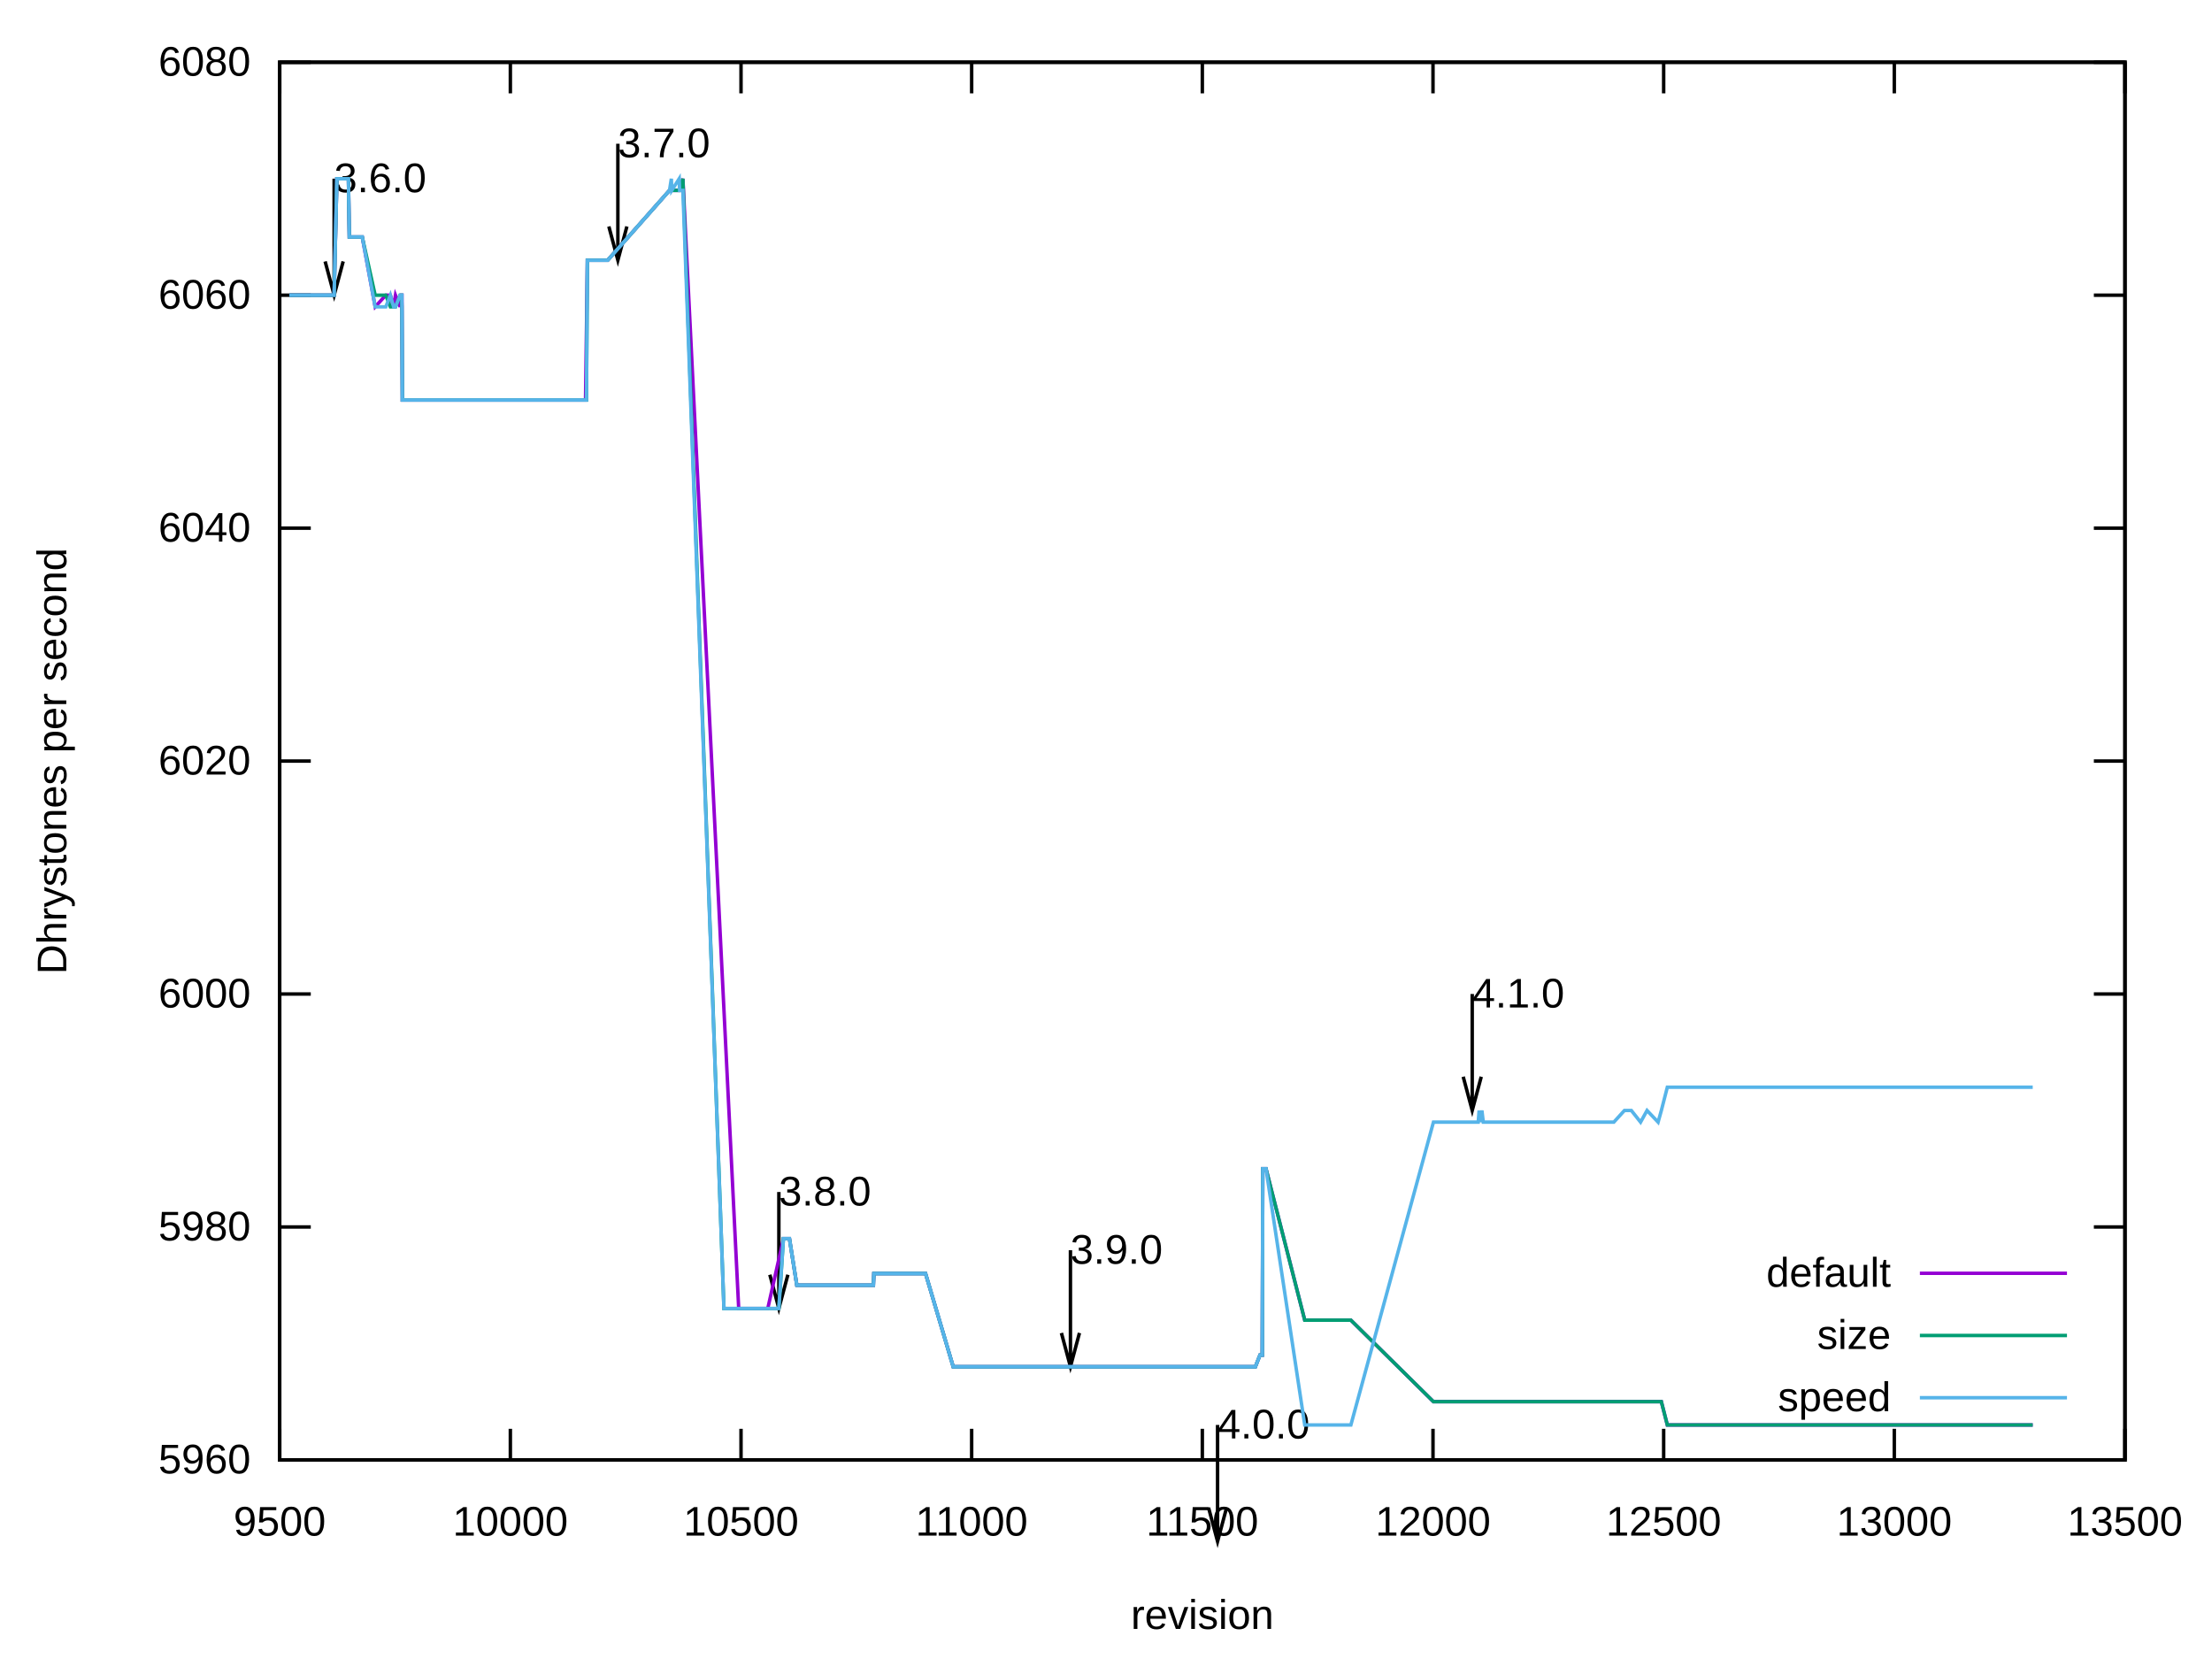
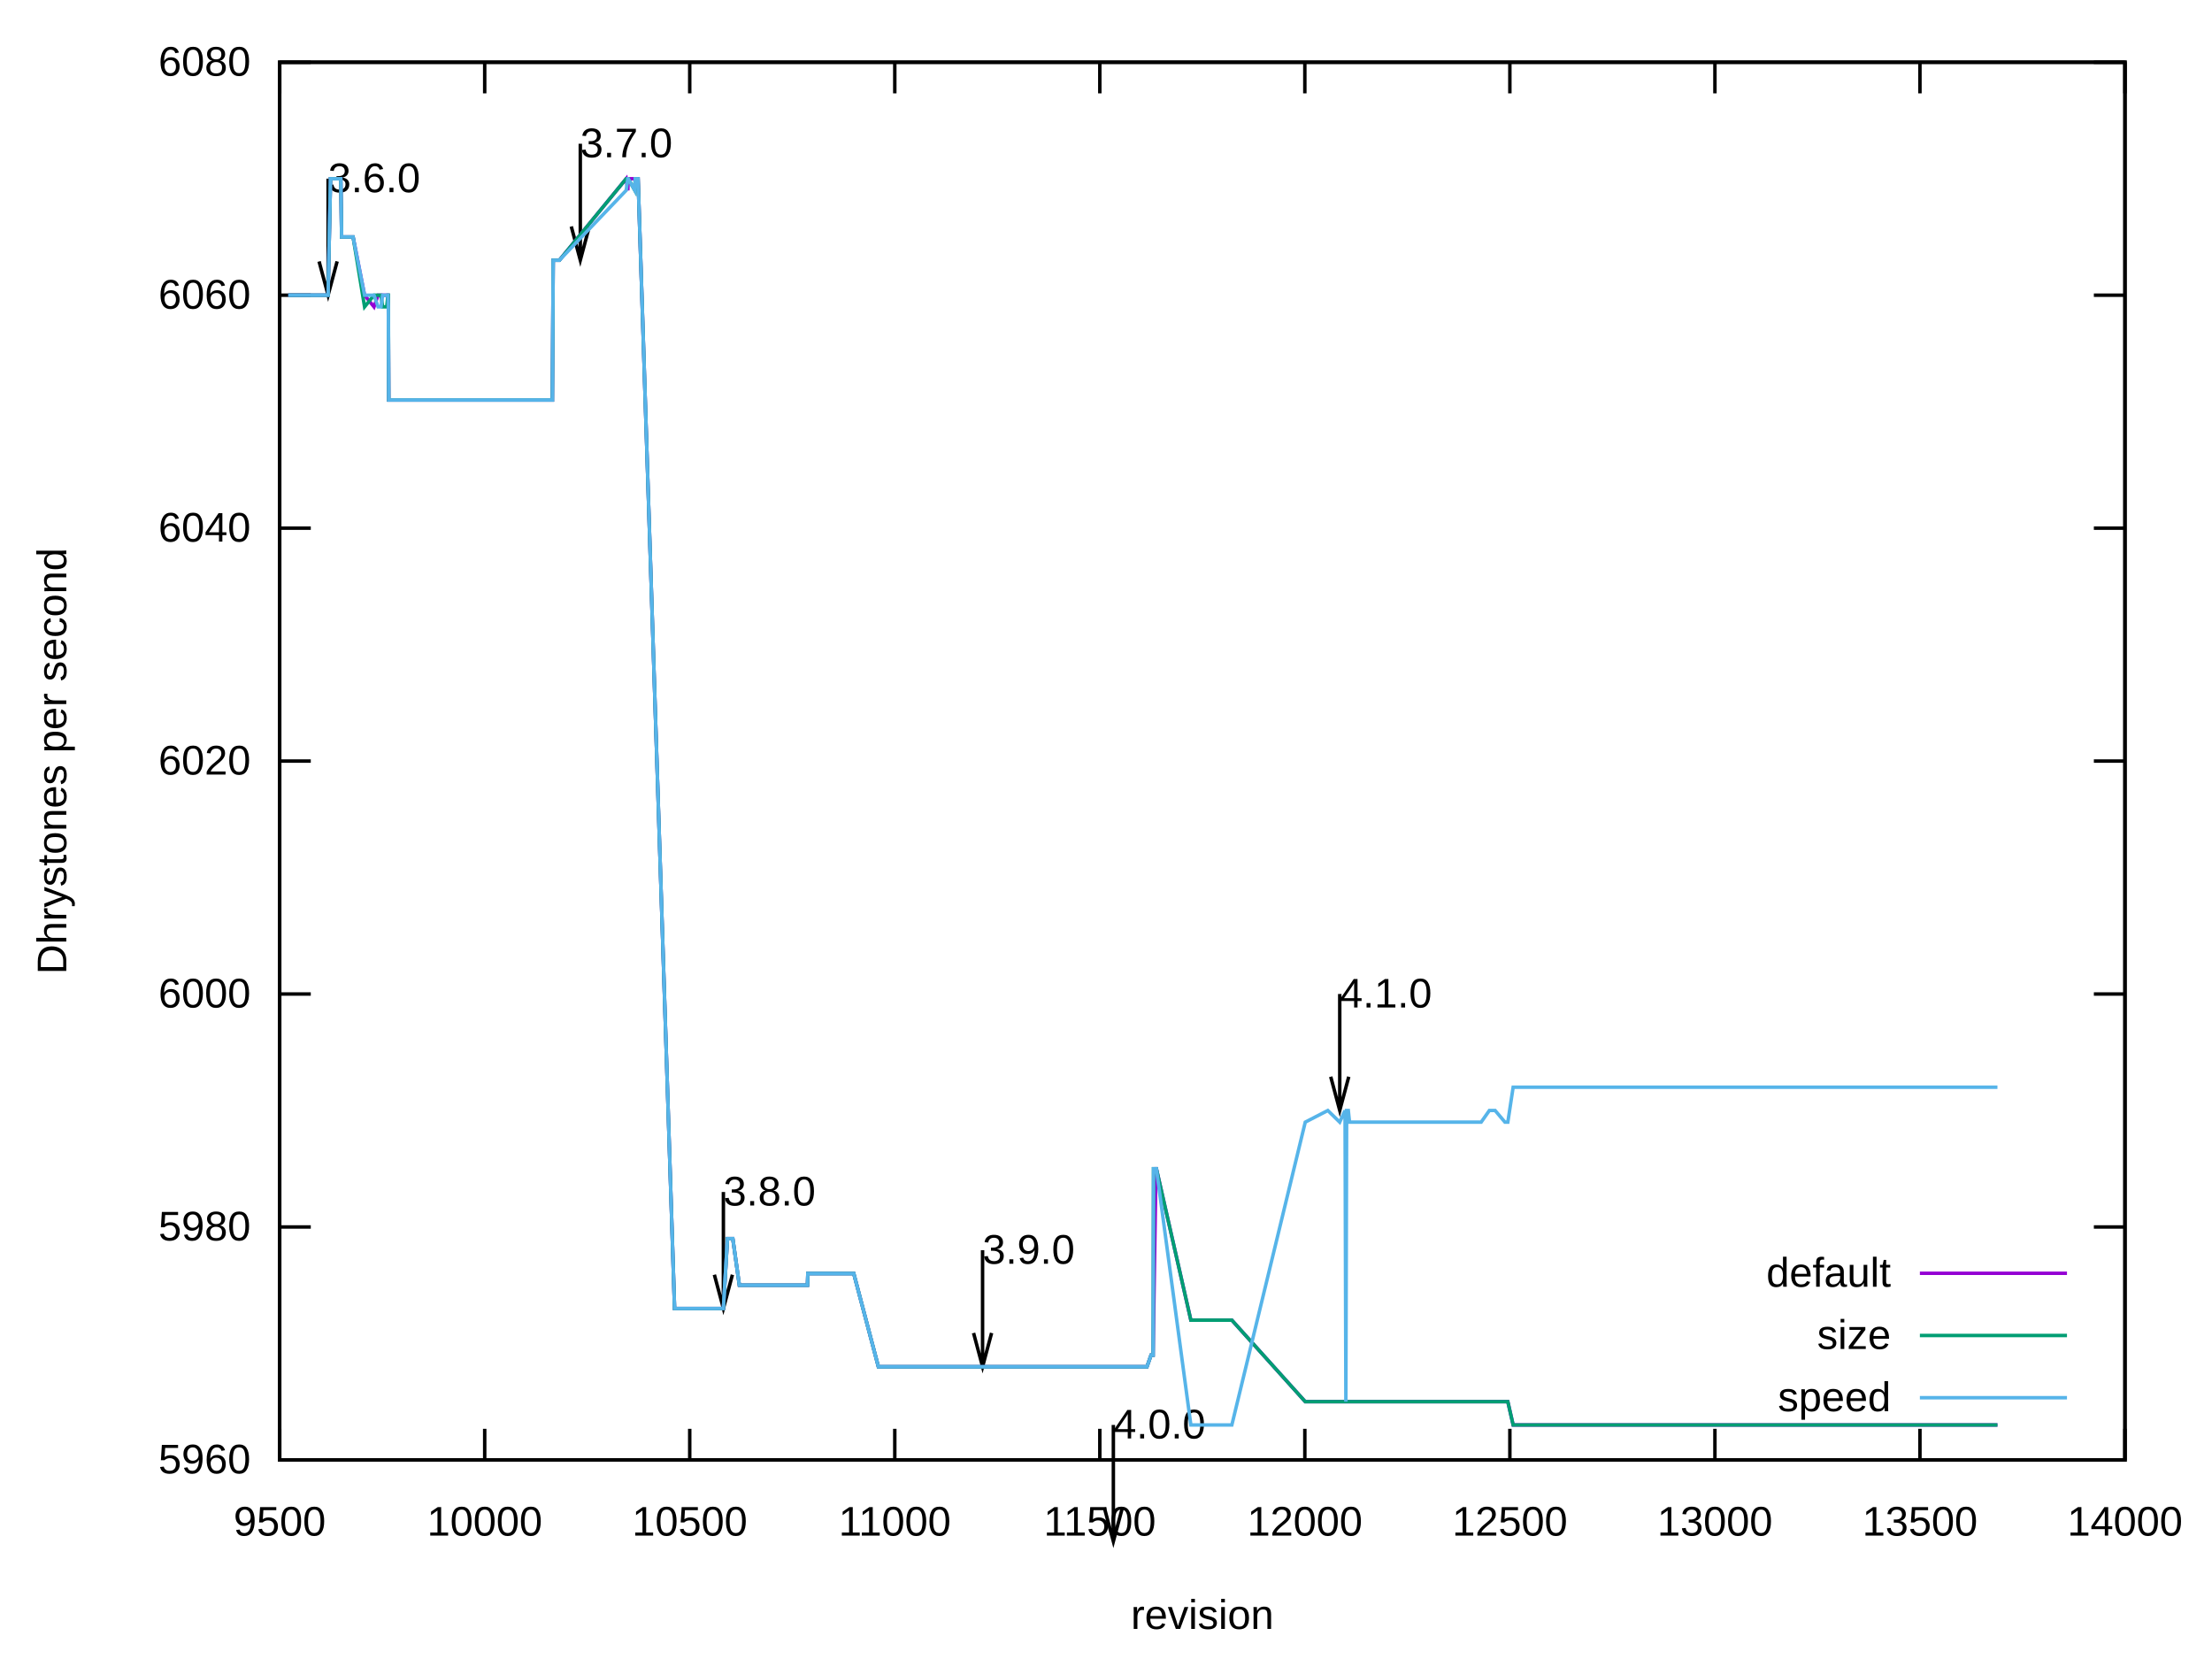
<svg xmlns="http://www.w3.org/2000/svg" xmlns:xlink="http://www.w3.org/1999/xlink" width="640" height="480" viewBox="0 0 640 480">
  <g id="gnuplot_canvas">
    <rect x="0" y="0" width="640" height="480" fill="none" />
    <defs>
      <circle id="gpDot" r="0.5" stroke-width="0.5" stroke="currentColor" />
      <path id="gpPt0" stroke-width="0.222" stroke="currentColor" d="M-1,0 h2 M0,-1 v2" />
      <path id="gpPt1" stroke-width="0.222" stroke="currentColor" d="M-1,-1 L1,1 M1,-1 L-1,1" />
      <path id="gpPt2" stroke-width="0.222" stroke="currentColor" d="M-1,0 L1,0 M0,-1 L0,1 M-1,-1 L1,1 M-1,1 L1,-1" />
      <rect id="gpPt3" stroke-width="0.222" stroke="currentColor" x="-1" y="-1" width="2" height="2" />
      <rect id="gpPt4" stroke-width="0.222" stroke="currentColor" fill="currentColor" x="-1" y="-1" width="2" height="2" />
      <circle id="gpPt5" stroke-width="0.222" stroke="currentColor" cx="0" cy="0" r="1" />
      <use xlink:href="#gpPt5" id="gpPt6" fill="currentColor" stroke="none" />
      <path id="gpPt7" stroke-width="0.222" stroke="currentColor" d="M0,-1.33 L-1.33,0.67 L1.33,0.67 z" />
      <use xlink:href="#gpPt7" id="gpPt8" fill="currentColor" stroke="none" />
      <use xlink:href="#gpPt7" id="gpPt9" stroke="currentColor" transform="rotate(180)" />
      <use xlink:href="#gpPt9" id="gpPt10" fill="currentColor" stroke="none" />
      <use xlink:href="#gpPt3" id="gpPt11" stroke="currentColor" transform="rotate(45)" />
      <use xlink:href="#gpPt11" id="gpPt12" fill="currentColor" stroke="none" />
      <path id="gpPt13" stroke-width="0.222" stroke="currentColor" d="M0,1.330 L1.265,0.411 L0.782,-1.067 L-0.782,-1.076 L-1.265,0.411 z" />
      <use xlink:href="#gpPt13" id="gpPt14" fill="currentColor" stroke="none" />
      <filter id="textbox" filterUnits="objectBoundingBox" x="0" y="0" height="1" width="1">
        <feFlood flood-color="white" flood-opacity="1" result="bgnd" />
        <feComposite in="SourceGraphic" in2="bgnd" operator="atop" />
      </filter>
      <filter id="greybox" filterUnits="objectBoundingBox" x="0" y="0" height="1" width="1">
        <feFlood flood-color="lightgrey" flood-opacity="1" result="grey" />
        <feComposite in="SourceGraphic" in2="grey" operator="atop" />
      </filter>
    </defs>
    <g fill="none" color="white" stroke="currentColor" stroke-width="1.00" stroke-linecap="butt" stroke-linejoin="miter">
</g>
    <g fill="none" color="black" stroke="currentColor" stroke-width="1.00" stroke-linecap="butt" stroke-linejoin="miter">
      <path stroke="black" d="M80.92,422.40 L89.92,422.40 M614.82,422.40 L605.82,422.40  " />
      <g transform="translate(72.53,426.30)" stroke="none" fill="black" font-family="Arial" font-size="12.00" text-anchor="end">
        <text>
          <tspan font-family="Arial"> 5960</tspan>
        </text>
      </g>
    </g>
    <g fill="none" color="black" stroke="currentColor" stroke-width="1.00" stroke-linecap="butt" stroke-linejoin="miter">
      <path stroke="black" d="M80.92,355.00 L89.92,355.00 M614.82,355.00 L605.82,355.00  " />
      <g transform="translate(72.53,358.90)" stroke="none" fill="black" font-family="Arial" font-size="12.00" text-anchor="end">
        <text>
          <tspan font-family="Arial"> 5980</tspan>
        </text>
      </g>
    </g>
    <g fill="none" color="black" stroke="currentColor" stroke-width="1.00" stroke-linecap="butt" stroke-linejoin="miter">
      <path stroke="black" d="M80.92,287.60 L89.92,287.60 M614.82,287.60 L605.82,287.60  " />
      <g transform="translate(72.53,291.50)" stroke="none" fill="black" font-family="Arial" font-size="12.00" text-anchor="end">
        <text>
          <tspan font-family="Arial"> 6000</tspan>
        </text>
      </g>
    </g>
    <g fill="none" color="black" stroke="currentColor" stroke-width="1.00" stroke-linecap="butt" stroke-linejoin="miter">
      <path stroke="black" d="M80.92,220.20 L89.92,220.20 M614.82,220.20 L605.82,220.20  " />
      <g transform="translate(72.53,224.10)" stroke="none" fill="black" font-family="Arial" font-size="12.00" text-anchor="end">
        <text>
          <tspan font-family="Arial"> 6020</tspan>
        </text>
      </g>
    </g>
    <g fill="none" color="black" stroke="currentColor" stroke-width="1.00" stroke-linecap="butt" stroke-linejoin="miter">
      <path stroke="black" d="M80.92,152.81 L89.92,152.81 M614.82,152.81 L605.82,152.81  " />
      <g transform="translate(72.53,156.71)" stroke="none" fill="black" font-family="Arial" font-size="12.00" text-anchor="end">
        <text>
          <tspan font-family="Arial"> 6040</tspan>
        </text>
      </g>
    </g>
    <g fill="none" color="black" stroke="currentColor" stroke-width="1.00" stroke-linecap="butt" stroke-linejoin="miter">
      <path stroke="black" d="M80.92,85.41 L89.92,85.41 M614.82,85.41 L605.82,85.41  " />
      <g transform="translate(72.53,89.31)" stroke="none" fill="black" font-family="Arial" font-size="12.00" text-anchor="end">
        <text>
          <tspan font-family="Arial"> 6060</tspan>
        </text>
      </g>
    </g>
    <g fill="none" color="black" stroke="currentColor" stroke-width="1.00" stroke-linecap="butt" stroke-linejoin="miter">
      <path stroke="black" d="M80.92,18.01 L89.92,18.01 M614.82,18.01 L605.82,18.01  " />
      <g transform="translate(72.53,21.91)" stroke="none" fill="black" font-family="Arial" font-size="12.00" text-anchor="end">
        <text>
          <tspan font-family="Arial"> 6080</tspan>
        </text>
      </g>
    </g>
    <g fill="none" color="black" stroke="currentColor" stroke-width="1.00" stroke-linecap="butt" stroke-linejoin="miter">
      <path stroke="black" d="M80.92,422.40 L80.92,413.40 M80.92,18.01 L80.92,27.01  " />
      <g transform="translate(80.92,444.30)" stroke="none" fill="black" font-family="Arial" font-size="12.00" text-anchor="middle">
        <text>
          <tspan font-family="Arial"> 9500</tspan>
        </text>
      </g>
    </g>
    <g fill="none" color="black" stroke="currentColor" stroke-width="1.00" stroke-linecap="butt" stroke-linejoin="miter">
-       <path stroke="black" d="M147.66,422.40 L147.66,413.40 M147.66,18.01 L147.66,27.01  " />
-       <g transform="translate(147.66,444.30)" stroke="none" fill="black" font-family="Arial" font-size="12.00" text-anchor="middle">
+       <path stroke="black" d="M140.24,422.40 L140.24,413.40 M140.24,18.01 L140.24,27.01  " />
+       <g transform="translate(140.24,444.30)" stroke="none" fill="black" font-family="Arial" font-size="12.00" text-anchor="middle">
        <text>
          <tspan font-family="Arial"> 10000</tspan>
        </text>
      </g>
    </g>
    <g fill="none" color="black" stroke="currentColor" stroke-width="1.00" stroke-linecap="butt" stroke-linejoin="miter">
-       <path stroke="black" d="M214.40,422.40 L214.40,413.40 M214.40,18.01 L214.40,27.01  " />
-       <g transform="translate(214.40,444.30)" stroke="none" fill="black" font-family="Arial" font-size="12.00" text-anchor="middle">
+       <path stroke="black" d="M199.56,422.40 L199.56,413.40 M199.56,18.01 L199.56,27.01  " />
+       <g transform="translate(199.56,444.30)" stroke="none" fill="black" font-family="Arial" font-size="12.00" text-anchor="middle">
        <text>
          <tspan font-family="Arial"> 10500</tspan>
        </text>
      </g>
    </g>
    <g fill="none" color="black" stroke="currentColor" stroke-width="1.00" stroke-linecap="butt" stroke-linejoin="miter">
-       <path stroke="black" d="M281.13,422.40 L281.13,413.40 M281.13,18.01 L281.13,27.01  " />
-       <g transform="translate(281.13,444.30)" stroke="none" fill="black" font-family="Arial" font-size="12.00" text-anchor="middle">
+       <path stroke="black" d="M258.89,422.40 L258.89,413.40 M258.89,18.01 L258.89,27.01  " />
+       <g transform="translate(258.89,444.30)" stroke="none" fill="black" font-family="Arial" font-size="12.00" text-anchor="middle">
        <text>
          <tspan font-family="Arial"> 11000</tspan>
        </text>
      </g>
    </g>
    <g fill="none" color="black" stroke="currentColor" stroke-width="1.00" stroke-linecap="butt" stroke-linejoin="miter">
-       <path stroke="black" d="M347.87,422.40 L347.87,413.40 M347.87,18.01 L347.87,27.01  " />
-       <g transform="translate(347.87,444.30)" stroke="none" fill="black" font-family="Arial" font-size="12.00" text-anchor="middle">
+       <path stroke="black" d="M318.21,422.40 L318.21,413.40 M318.21,18.01 L318.21,27.01  " />
+       <g transform="translate(318.21,444.30)" stroke="none" fill="black" font-family="Arial" font-size="12.00" text-anchor="middle">
        <text>
          <tspan font-family="Arial"> 11500</tspan>
        </text>
      </g>
    </g>
    <g fill="none" color="black" stroke="currentColor" stroke-width="1.00" stroke-linecap="butt" stroke-linejoin="miter">
-       <path stroke="black" d="M414.61,422.40 L414.61,413.40 M414.61,18.01 L414.61,27.01  " />
-       <g transform="translate(414.61,444.30)" stroke="none" fill="black" font-family="Arial" font-size="12.00" text-anchor="middle">
+       <path stroke="black" d="M377.53,422.40 L377.53,413.40 M377.53,18.01 L377.53,27.01  " />
+       <g transform="translate(377.53,444.30)" stroke="none" fill="black" font-family="Arial" font-size="12.00" text-anchor="middle">
        <text>
          <tspan font-family="Arial"> 12000</tspan>
        </text>
      </g>
    </g>
    <g fill="none" color="black" stroke="currentColor" stroke-width="1.00" stroke-linecap="butt" stroke-linejoin="miter">
-       <path stroke="black" d="M481.35,422.40 L481.35,413.40 M481.35,18.01 L481.35,27.01  " />
-       <g transform="translate(481.35,444.30)" stroke="none" fill="black" font-family="Arial" font-size="12.00" text-anchor="middle">
+       <path stroke="black" d="M436.85,422.40 L436.85,413.40 M436.85,18.01 L436.85,27.01  " />
+       <g transform="translate(436.85,444.30)" stroke="none" fill="black" font-family="Arial" font-size="12.00" text-anchor="middle">
        <text>
          <tspan font-family="Arial"> 12500</tspan>
        </text>
      </g>
    </g>
    <g fill="none" color="black" stroke="currentColor" stroke-width="1.00" stroke-linecap="butt" stroke-linejoin="miter">
-       <path stroke="black" d="M548.08,422.40 L548.08,413.40 M548.08,18.01 L548.08,27.01  " />
-       <g transform="translate(548.08,444.30)" stroke="none" fill="black" font-family="Arial" font-size="12.00" text-anchor="middle">
+       <path stroke="black" d="M496.18,422.40 L496.18,413.40 M496.18,18.01 L496.18,27.01  " />
+       <g transform="translate(496.18,444.30)" stroke="none" fill="black" font-family="Arial" font-size="12.00" text-anchor="middle">
        <text>
          <tspan font-family="Arial"> 13000</tspan>
+         </text>
+       </g>
+     </g>
+     <g fill="none" color="black" stroke="currentColor" stroke-width="1.00" stroke-linecap="butt" stroke-linejoin="miter">
+       <path stroke="black" d="M555.50,422.40 L555.50,413.40 M555.50,18.01 L555.50,27.01  " />
+       <g transform="translate(555.50,444.30)" stroke="none" fill="black" font-family="Arial" font-size="12.00" text-anchor="middle">
+         <text>
+           <tspan font-family="Arial"> 13500</tspan>
        </text>
      </g>
    </g>
    <g fill="none" color="black" stroke="currentColor" stroke-width="1.00" stroke-linecap="butt" stroke-linejoin="miter">
      <path stroke="black" d="M614.82,422.40 L614.82,413.40 M614.82,18.01 L614.82,27.01  " />
      <g transform="translate(614.82,444.30)" stroke="none" fill="black" font-family="Arial" font-size="12.00" text-anchor="middle">
        <text>
-           <tspan font-family="Arial"> 13500</tspan>
+           <tspan font-family="Arial"> 14000</tspan>
        </text>
      </g>
    </g>
    <g fill="none" color="black" stroke="currentColor" stroke-width="1.00" stroke-linecap="butt" stroke-linejoin="miter">
</g>
    <g fill="none" color="black" stroke="currentColor" stroke-width="1.00" stroke-linecap="butt" stroke-linejoin="miter">
      <path stroke="black" d="M80.92,18.01 L80.92,422.40 L614.82,422.40 L614.82,18.01 L80.92,18.01 Z  " />
-       <g transform="translate(96.67,55.61)" stroke="none" fill="black" font-family="Arial" font-size="12.00" text-anchor="start">
+       <g transform="translate(94.92,55.61)" stroke="none" fill="black" font-family="Arial" font-size="12.00" text-anchor="start">
        <text>
          <tspan font-family="Arial">3.6.0</tspan>
        </text>
      </g>
-       <g transform="translate(178.76,45.50)" stroke="none" fill="black" font-family="Arial" font-size="12.00" text-anchor="start">
+       <g transform="translate(167.89,45.50)" stroke="none" fill="black" font-family="Arial" font-size="12.00" text-anchor="start">
        <text>
          <tspan font-family="Arial">3.7.0</tspan>
        </text>
      </g>
-       <g transform="translate(225.34,348.79)" stroke="none" fill="black" font-family="Arial" font-size="12.00" text-anchor="start">
+       <g transform="translate(209.29,348.79)" stroke="none" fill="black" font-family="Arial" font-size="12.00" text-anchor="start">
        <text>
          <tspan font-family="Arial">3.8.0</tspan>
        </text>
      </g>
-       <g transform="translate(309.70,365.64)" stroke="none" fill="black" font-family="Arial" font-size="12.00" text-anchor="start">
+       <g transform="translate(284.28,365.64)" stroke="none" fill="black" font-family="Arial" font-size="12.00" text-anchor="start">
        <text>
          <tspan font-family="Arial">3.9.0</tspan>
        </text>
      </g>
-       <g transform="translate(352.27,416.19)" stroke="none" fill="black" font-family="Arial" font-size="12.00" text-anchor="start">
+       <g transform="translate(322.12,416.19)" stroke="none" fill="black" font-family="Arial" font-size="12.00" text-anchor="start">
        <text>
          <tspan font-family="Arial">4.0.0</tspan>
        </text>
      </g>
-       <g transform="translate(425.95,291.50)" stroke="none" fill="black" font-family="Arial" font-size="12.00" text-anchor="start">
+       <g transform="translate(387.62,291.50)" stroke="none" fill="black" font-family="Arial" font-size="12.00" text-anchor="start">
        <text>
          <tspan font-family="Arial">4.1.0</tspan>
        </text>
      </g>
-       <path stroke="black" d="M94.07,75.64 L96.68,85.40 L99.29,75.64 M96.68,51.70 L96.68,85.40 M176.16,65.53 L178.77,75.29 L181.38,65.53   M178.77,41.59 L178.77,75.29 M222.74,368.82 L225.35,378.58 L227.96,368.82 M225.35,344.88 L225.35,378.58 M307.10,385.67   L309.71,395.43 L312.32,385.67 M309.71,361.73 L309.71,395.43 M349.67,436.22 L352.28,445.98 L354.89,436.22 M352.28,412.28   L352.28,445.98 M423.35,311.53 L425.96,321.29 L428.57,311.53 M425.96,287.59 L425.96,321.29  " />
+       <path stroke="black" d="M92.32,75.64 L94.93,85.40 L97.54,75.64 M94.93,51.70 L94.93,85.40 M165.29,65.53 L167.90,75.29 L170.51,65.53   M167.90,41.59 L167.90,75.29 M206.69,368.82 L209.30,378.58 L211.91,368.82 M209.30,344.88 L209.30,378.58 M281.68,385.67   L284.29,395.43 L286.90,385.67 M284.29,361.73 L284.29,395.43 M319.52,436.22 L322.13,445.98 L324.74,436.22 M322.13,412.28   L322.13,445.98 M385.02,311.53 L387.63,321.29 L390.24,311.53 M387.63,287.59 L387.63,321.29  " />
    </g>
    <g fill="none" color="black" stroke="currentColor" stroke-width="1.00" stroke-linecap="butt" stroke-linejoin="miter">
      <g transform="translate(19.18,220.21) rotate(270)" stroke="none" fill="black" font-family="Arial" font-size="12.00" text-anchor="middle">
        <text>
          <tspan font-family="Arial">Dhrystones per second</tspan>
        </text>
      </g>
    </g>
    <g fill="none" color="black" stroke="currentColor" stroke-width="1.00" stroke-linecap="butt" stroke-linejoin="miter">
      <g transform="translate(347.87,471.30)" stroke="none" fill="black" font-family="Arial" font-size="12.00" text-anchor="middle">
        <text>
          <tspan font-family="Arial">revision</tspan>
        </text>
      </g>
    </g>
    <g fill="none" color="black" stroke="currentColor" stroke-width="1.00" stroke-linecap="butt" stroke-linejoin="miter">
</g>
    <g id="gnuplot_plot_1">
      <g fill="none" color="black" stroke="currentColor" stroke-width="1.00" stroke-linecap="butt" stroke-linejoin="miter">
        <g transform="translate(547.09,372.30)" stroke="none" fill="black" font-family="Arial" font-size="12.00" text-anchor="end">
          <text>
            <tspan font-family="Arial">default</tspan>
          </text>
        </g>
      </g>
      <g fill="none" color="black" stroke="currentColor" stroke-width="1.00" stroke-linecap="butt" stroke-linejoin="miter">
-         <path stroke="rgb(148,   0, 211)" d="M555.48,368.40 L598.04,368.40 M83.72,85.41 L86.26,85.41 L87.59,85.41 L90.00,85.41 L91.73,85.41 L92.80,85.41   L93.73,85.41 L94.40,85.41 L94.53,85.41 L94.67,85.41 L94.80,85.41 L96.67,85.41 L97.47,51.71 L98.54,51.71   L98.94,51.71 L99.07,51.71 L99.21,51.71 L99.34,51.71 L99.61,51.71 L100.27,51.71 L100.41,51.71 L100.81,51.71   L101.07,68.56 L101.34,68.56 L101.48,68.56 L102.14,68.56 L102.54,68.56 L102.81,68.56 L102.94,68.56 L103.08,68.56   L104.81,68.56 L108.55,88.78 L111.62,85.41 L112.95,85.41 L113.89,88.78 L114.42,85.41 L115.76,88.78 L116.16,85.41   L116.29,85.41 L116.42,115.74 L116.56,115.74 L117.36,115.74 L118.83,115.74 L119.63,115.74 L119.76,115.74 L120.03,115.74   L120.56,115.74 L121.36,115.74 L121.90,115.74 L122.03,115.74 L122.96,115.74 L123.37,115.74 L123.50,115.74 L123.63,115.74   L124.97,115.74 L125.23,115.74 L125.77,115.74 L131.51,115.74 L140.85,115.74 L141.38,115.74 L141.65,115.74 L141.78,115.74   L142.45,115.74 L169.41,115.74 L169.95,75.30 L170.88,75.30 L171.82,75.30 L172.35,75.30 L173.28,75.30 L175.55,75.30   L175.82,75.30 L193.71,55.08 L194.24,55.08 L194.37,55.08 L196.51,55.08 L196.64,55.08 L197.58,51.71 L213.73,378.59   L215.73,378.59 L219.73,378.59 L222.14,378.59 L226.67,358.37 L227.88,358.37 L228.41,358.37 L230.55,371.85 L233.08,371.85   L233.75,371.85 L235.22,371.85 L235.75,371.85 L236.82,371.85 L251.10,371.85 L252.03,371.85 L252.57,371.85 L252.70,371.85   L252.84,368.48 L253.10,368.48 L254.44,368.48 L267.79,368.48 L275.79,395.44 L277.66,395.44 L292.74,395.44 L294.48,395.44   L301.15,395.44 L309.70,395.44 L315.84,395.44 L325.18,395.44 L325.85,395.44 L330.65,395.44 L339.19,395.44 L339.59,395.44   L340.80,395.44 L348.80,395.44 L349.07,395.44 L352.27,395.44 L359.35,395.44 L363.09,395.44 L363.22,395.44 L364.55,392.07   L365.22,392.07 L365.36,338.15 L366.16,338.15 L366.29,338.15 L377.50,381.96 L390.85,381.96 L414.74,405.55 L422.08,405.55   L425.95,405.55 L427.69,405.55 L427.96,405.55 L428.22,405.55 L428.76,405.55 L429.16,405.55 L429.82,405.55 L466.93,405.55   L470.00,405.55 L472.00,405.55 L474.67,405.55 L476.54,405.55 L479.74,405.55 L480.68,405.55 L482.41,412.29 L500.30,412.29   L504.44,412.29 L506.57,412.29 L506.97,412.29 L514.18,412.29 L519.25,412.29 L520.72,412.29 L524.99,412.29 L529.66,412.29   L531.40,412.29 L533.53,412.29 L534.74,412.29 L543.94,412.29 L565.57,412.29 L574.78,412.29 L588.13,412.29  " />
+         <path stroke="rgb(148,   0, 211)" d="M555.48,368.40 L598.04,368.40 M83.41,85.41 L85.67,85.41 L86.85,85.41 L88.99,85.41 L90.53,85.41 L91.48,85.41   L92.31,85.41 L92.90,85.41 L93.02,85.41 L93.14,85.41 L93.26,85.41 L94.92,85.41 L95.63,51.71 L96.58,51.71   L96.94,51.71 L97.06,51.71 L97.17,51.71 L97.29,51.71 L97.53,51.71 L98.12,51.71 L98.24,51.71 L98.60,51.71   L98.84,68.56 L99.07,68.56 L99.19,68.56 L99.78,68.56 L100.14,68.56 L100.38,68.56 L100.50,68.56 L100.61,68.56   L102.16,68.56 L105.48,85.41 L108.21,88.78 L109.39,85.41 L110.23,85.41 L110.70,85.41 L111.89,85.41 L112.24,85.41   L112.36,88.78 L112.48,115.74 L112.60,115.74 L113.31,115.74 L114.62,115.74 L115.33,115.74 L115.45,115.74 L115.68,115.74   L116.16,115.74 L116.87,115.74 L117.34,115.74 L117.46,115.74 L118.29,115.74 L118.65,115.74 L118.77,115.74 L118.89,115.74   L120.07,115.74 L120.31,115.74 L120.78,115.74 L125.89,115.74 L134.19,115.74 L134.67,115.74 L134.90,115.74 L135.02,115.74   L135.62,115.74 L159.58,115.74 L159.82,115.74 L160.06,75.30 L160.89,75.30 L161.72,75.30 L161.84,75.30 L181.17,51.71   L181.65,55.08 L181.77,51.71 L183.67,51.71 L183.78,51.71 L184.62,51.71 L195.17,378.59 L198.97,378.59 L200.75,378.59   L204.31,378.59 L206.45,378.59 L209.29,378.59 L210.48,358.37 L211.55,358.37 L212.02,358.37 L213.92,371.85 L216.17,371.85   L216.77,371.85 L218.07,371.85 L218.55,371.85 L219.50,371.85 L232.19,371.85 L233.02,371.85 L233.50,371.85 L233.62,371.85   L233.73,368.48 L233.97,368.48 L235.16,368.48 L247.02,368.48 L254.14,395.44 L255.80,395.44 L269.21,395.44 L270.75,395.44   L276.68,395.44 L284.28,395.44 L289.73,395.44 L298.04,395.44 L298.63,395.44 L302.90,395.44 L310.50,395.44 L310.85,395.44   L311.92,395.44 L319.04,395.44 L319.28,395.44 L322.12,395.44 L328.41,395.44 L331.73,395.44 L331.85,395.44 L333.04,392.07   L333.63,392.07 L334.46,338.15 L334.58,338.15 L344.55,381.96 L356.41,381.96 L377.65,405.55 L384.18,405.55 L387.62,405.55   L389.16,405.55 L390.11,405.55 L390.46,405.55 L391.06,405.55 L424.04,405.55 L426.77,405.55 L428.55,405.55 L430.92,405.55   L432.58,405.55 L435.43,405.55 L436.26,405.55 L437.80,412.29 L453.70,412.29 L457.38,412.29 L459.28,412.29 L459.63,412.29   L466.04,412.29 L470.55,412.29 L471.85,412.29 L475.65,412.29 L479.80,412.29 L481.35,412.29 L483.24,412.29 L484.31,412.29   L492.50,412.29 L511.72,412.29 L519.90,412.29 L531.77,412.29 L554.90,412.29 L577.92,412.29  " />
      </g>
    </g>
    <g id="gnuplot_plot_2">
      <g fill="none" color="black" stroke="currentColor" stroke-width="1.00" stroke-linecap="butt" stroke-linejoin="miter">
        <g transform="translate(547.09,390.30)" stroke="none" fill="black" font-family="Arial" font-size="12.00" text-anchor="end">
          <text>
            <tspan font-family="Arial">size</tspan>
          </text>
        </g>
      </g>
      <g fill="none" color="black" stroke="currentColor" stroke-width="1.00" stroke-linecap="butt" stroke-linejoin="miter">
-         <path stroke="rgb(  0, 158, 115)" d="M555.48,386.40 L598.04,386.40 M83.72,85.41 L86.26,85.41 L87.59,85.41 L90.00,85.41 L91.73,85.41 L92.80,85.41   L93.73,85.41 L94.40,85.41 L94.53,85.41 L94.67,85.41 L94.80,85.41 L96.67,85.41 L97.47,51.71 L98.54,51.71   L98.94,51.71 L99.07,51.71 L99.21,51.71 L99.34,51.71 L99.61,51.71 L100.27,51.71 L100.41,51.71 L100.81,51.71   L101.07,68.56 L101.34,68.56 L101.48,68.56 L102.14,68.56 L102.54,68.56 L102.81,68.56 L102.94,68.56 L103.08,68.56   L104.81,68.56 L108.55,85.41 L111.62,85.41 L112.95,88.78 L113.89,88.78 L114.42,88.78 L115.76,85.41 L116.16,85.41   L116.29,88.78 L116.42,115.74 L116.56,115.74 L117.36,115.74 L118.83,115.74 L119.63,115.74 L119.76,115.74 L120.03,115.74   L120.56,115.74 L121.36,115.74 L121.90,115.74 L122.03,115.74 L122.96,115.74 L123.37,115.74 L123.50,115.74 L123.63,115.74   L124.97,115.74 L125.23,115.74 L125.77,115.74 L131.51,115.74 L140.85,115.74 L141.38,115.74 L141.65,115.74 L141.78,115.74   L142.45,115.74 L169.41,115.74 L169.68,115.74 L169.95,75.30 L170.88,75.30 L171.82,75.30 L171.95,75.30 L172.35,75.30   L173.28,75.30 L175.55,75.30 L175.82,75.30 L193.71,55.08 L194.24,55.08 L194.37,55.08 L196.51,55.08 L196.64,55.08   L197.58,51.71 L209.46,378.59 L213.73,378.59 L215.73,378.59 L219.73,378.59 L222.14,378.59 L225.34,378.59 L226.67,358.37   L227.88,358.37 L228.41,358.37 L230.55,371.85 L233.08,371.85 L233.75,371.85 L235.22,371.85 L235.75,371.85 L236.82,371.85   L251.10,371.85 L252.03,371.85 L252.57,371.85 L252.70,371.85 L252.84,368.48 L253.10,368.48 L254.44,368.48 L267.79,368.48   L275.79,395.44 L277.66,395.44 L292.74,395.44 L294.48,395.44 L301.15,395.44 L309.70,395.44 L315.84,395.44 L325.18,395.44   L325.85,395.44 L330.65,395.44 L339.19,395.44 L339.59,395.44 L340.80,395.44 L348.80,395.44 L349.07,395.44 L352.27,395.44   L359.35,395.44 L363.09,395.44 L363.22,395.44 L364.55,392.07 L365.22,392.07 L365.36,338.15 L366.16,338.15 L366.29,338.15   L377.50,381.96 L390.85,381.96 L414.74,405.55 L422.08,405.55 L425.95,405.55 L427.69,405.55 L427.96,405.55 L428.22,405.55   L428.76,405.55 L429.16,405.55 L429.82,405.55 L466.93,405.55 L470.00,405.55 L472.00,405.55 L474.67,405.55 L476.54,405.55   L479.74,405.55 L480.68,405.55 L482.41,412.29 L500.30,412.29 L504.44,412.29 L506.57,412.29 L506.97,412.29 L514.18,412.29   L519.25,412.29 L520.72,412.29 L524.99,412.29 L529.66,412.29 L531.40,412.29 L533.53,412.29 L534.74,412.29 L543.94,412.29   L565.57,412.29 L574.78,412.29 L588.13,412.29  " />
+         <path stroke="rgb(  0, 158, 115)" d="M555.48,386.40 L598.04,386.40 M83.41,85.41 L85.67,85.41 L86.85,85.41 L88.99,85.41 L90.53,85.41 L91.48,85.41   L92.31,85.41 L92.90,85.41 L93.02,85.41 L93.14,85.41 L93.26,85.41 L94.92,85.41 L95.63,51.71 L96.58,51.71   L96.94,51.71 L97.06,51.71 L97.17,51.71 L97.29,51.71 L97.53,51.71 L98.12,51.71 L98.24,51.71 L98.60,51.71   L98.84,68.56 L99.07,68.56 L99.19,68.56 L99.78,68.56 L100.14,68.56 L100.38,68.56 L100.50,68.56 L100.61,68.56   L102.16,68.56 L105.48,88.78 L108.21,85.41 L109.39,85.41 L110.23,85.41 L110.70,88.78 L111.89,88.78 L112.24,85.41   L112.36,85.41 L112.48,115.74 L112.60,115.74 L113.31,115.74 L114.62,115.74 L115.33,115.74 L115.45,115.74 L115.68,115.74   L116.16,115.74 L116.87,115.74 L117.34,115.74 L117.46,115.74 L118.29,115.74 L118.65,115.74 L118.77,115.74 L118.89,115.74   L120.07,115.74 L120.31,115.74 L120.78,115.74 L125.89,115.74 L134.19,115.74 L134.67,115.74 L134.90,115.74 L135.02,115.74   L135.62,115.74 L159.58,115.74 L159.82,115.74 L160.06,75.30 L160.89,75.30 L161.72,75.30 L161.84,75.30 L181.17,51.71   L181.65,51.71 L181.77,51.71 L183.67,55.08 L183.78,51.71 L184.62,51.71 L195.17,378.59 L198.97,378.59 L200.75,378.59   L204.31,378.59 L206.45,378.59 L209.29,378.59 L210.48,358.37 L211.55,358.37 L212.02,358.37 L213.92,371.85 L216.17,371.85   L216.77,371.85 L218.07,371.85 L218.55,371.85 L219.50,371.85 L232.19,371.85 L233.02,371.85 L233.50,371.85 L233.62,371.85   L233.73,368.48 L233.97,368.48 L235.16,368.48 L247.02,368.48 L254.14,395.44 L255.80,395.44 L269.21,395.44 L270.75,395.44   L276.68,395.44 L284.28,395.44 L289.73,395.44 L298.04,395.44 L298.63,395.44 L302.90,395.44 L310.50,395.44 L310.85,395.44   L311.92,395.44 L319.04,395.44 L319.28,395.44 L322.12,395.44 L328.41,395.44 L331.73,395.44 L331.85,395.44 L333.04,392.07   L333.63,392.07 L333.75,338.15 L334.46,338.15 L334.58,338.15 L344.55,381.96 L356.41,381.96 L377.65,405.55 L384.18,405.55   L387.62,405.55 L389.16,405.55 L389.40,405.55 L389.63,405.55 L390.11,405.55 L390.46,405.55 L391.06,405.55 L424.04,405.55   L426.77,405.55 L428.55,405.55 L430.92,405.55 L432.58,405.55 L435.43,405.55 L436.26,405.55 L437.80,412.29 L453.70,412.29   L457.38,412.29 L459.28,412.29 L459.63,412.29 L466.04,412.29 L470.55,412.29 L471.85,412.29 L475.65,412.29 L479.80,412.29   L481.35,412.29 L483.24,412.29 L484.31,412.29 L492.50,412.29 L511.72,412.29 L519.90,412.29 L531.77,412.29 L554.90,412.29   L577.92,412.29  " />
      </g>
    </g>
    <g id="gnuplot_plot_3">
      <g fill="none" color="black" stroke="currentColor" stroke-width="1.00" stroke-linecap="butt" stroke-linejoin="miter">
        <g transform="translate(547.09,408.30)" stroke="none" fill="black" font-family="Arial" font-size="12.00" text-anchor="end">
          <text>
            <tspan font-family="Arial">speed</tspan>
          </text>
        </g>
      </g>
      <g fill="none" color="black" stroke="currentColor" stroke-width="1.00" stroke-linecap="butt" stroke-linejoin="miter">
-         <path stroke="rgb( 86, 180, 233)" d="M555.48,404.40 L598.04,404.40 M83.72,85.41 L86.26,85.41 L87.59,85.41 L90.00,85.41 L91.73,85.41 L92.80,85.41   L93.73,85.41 L94.40,85.41 L94.53,85.41 L94.67,85.41 L94.80,85.41 L96.67,85.41 L97.47,51.71 L98.54,51.71   L98.94,51.71 L99.07,51.71 L99.21,51.71 L99.34,51.71 L99.61,51.71 L100.27,51.71 L100.41,51.71 L100.81,51.71   L101.07,68.56 L101.34,68.56 L101.48,68.56 L102.14,68.56 L102.54,68.56 L102.81,68.56 L102.94,68.56 L103.08,68.56   L104.81,68.56 L108.55,88.78 L111.62,88.78 L112.95,85.41 L113.89,88.78 L114.42,88.78 L115.76,85.41 L116.16,85.41   L116.29,85.41 L116.42,115.74 L116.56,115.74 L117.36,115.74 L118.83,115.74 L119.63,115.74 L119.76,115.74 L120.03,115.74   L120.56,115.74 L121.36,115.74 L121.90,115.74 L122.03,115.74 L122.96,115.74 L123.37,115.74 L123.50,115.74 L123.63,115.74   L124.97,115.74 L125.23,115.74 L125.77,115.74 L131.51,115.74 L140.85,115.74 L141.38,115.74 L141.65,115.74 L141.78,115.74   L142.45,115.74 L169.41,115.74 L169.68,115.74 L169.95,75.30 L170.88,75.30 L171.82,75.30 L171.95,75.30 L172.35,75.30   L173.28,75.30 L175.55,75.30 L175.82,75.30 L193.71,55.08 L194.24,51.71 L194.37,55.08 L196.51,51.71 L196.64,55.08   L197.58,55.08 L209.46,378.59 L213.73,378.59 L215.73,378.59 L219.73,378.59 L222.14,378.59 L225.34,378.59 L226.67,358.37   L227.88,358.37 L228.41,358.37 L230.55,371.85 L233.08,371.85 L233.75,371.85 L235.22,371.85 L235.75,371.85 L236.82,371.85   L251.10,371.85 L252.03,371.85 L252.57,371.85 L252.70,371.85 L252.84,368.48 L253.10,368.48 L254.44,368.48 L267.79,368.48   L275.79,395.44 L277.66,395.44 L292.74,395.44 L294.48,395.44 L301.15,395.44 L309.70,395.44 L315.84,395.44 L325.18,395.44   L325.85,395.44 L330.65,395.44 L339.19,395.44 L339.59,395.44 L340.80,395.44 L348.80,395.44 L349.07,395.44 L352.27,395.44   L359.35,395.44 L363.09,395.44 L363.22,395.44 L364.55,392.07 L365.22,392.07 L365.36,338.15 L366.16,338.15 L366.29,338.15   L377.50,412.29 L390.85,412.29 L414.74,324.67 L422.08,324.67 L425.95,324.67 L427.69,324.67 L427.96,321.30 L428.22,324.67   L428.76,321.30 L429.16,324.67 L429.82,324.67 L466.93,324.67 L470.00,321.30 L472.00,321.30 L474.67,324.67 L476.54,321.30   L479.74,324.67 L480.68,321.30 L482.41,314.56 L500.30,314.56 L504.44,314.56 L506.57,314.56 L506.97,314.56 L514.18,314.56   L519.25,314.56 L520.72,314.56 L524.99,314.56 L529.66,314.56 L531.40,314.56 L533.53,314.56 L534.74,314.56 L543.94,314.56   L565.57,314.56 L574.78,314.56 L588.13,314.56  " />
+         <path stroke="rgb( 86, 180, 233)" d="M555.48,404.40 L598.04,404.40 M83.41,85.41 L85.67,85.41 L86.85,85.41 L88.99,85.41 L90.53,85.41 L91.48,85.41   L92.31,85.41 L92.90,85.41 L93.02,85.41 L93.14,85.41 L93.26,85.41 L94.92,85.41 L95.63,51.71 L96.58,51.71   L96.94,51.71 L97.06,51.71 L97.17,51.71 L97.29,51.71 L97.53,51.71 L98.12,51.71 L98.24,51.71 L98.60,51.71   L98.84,68.56 L99.07,68.56 L99.19,68.56 L99.78,68.56 L100.14,68.56 L100.38,68.56 L100.50,68.56 L100.61,68.56   L102.16,68.56 L105.48,85.41 L108.21,85.41 L109.39,88.78 L110.23,88.78 L110.70,85.41 L111.89,85.41 L112.24,85.41   L112.36,88.78 L112.48,115.74 L112.60,115.74 L113.31,115.74 L114.62,115.74 L115.33,115.74 L115.45,115.74 L115.68,115.74   L116.16,115.74 L116.87,115.74 L117.34,115.74 L117.46,115.74 L118.29,115.74 L118.65,115.74 L118.77,115.74 L118.89,115.74   L120.07,115.74 L120.31,115.74 L120.78,115.74 L125.89,115.74 L134.19,115.74 L134.67,115.74 L134.90,115.74 L135.02,115.74   L135.62,115.74 L159.58,115.74 L159.82,115.74 L160.06,75.30 L160.89,75.30 L161.72,75.30 L161.84,75.30 L181.17,55.08   L181.65,51.71 L181.77,51.71 L183.67,55.08 L183.78,51.71 L184.62,51.71 L195.17,378.59 L198.97,378.59 L200.75,378.59   L204.31,378.59 L206.45,378.59 L209.29,378.59 L210.48,358.37 L211.55,358.37 L212.02,358.37 L213.92,371.85 L216.17,371.85   L216.77,371.85 L218.07,371.85 L218.55,371.85 L219.50,371.85 L232.19,371.85 L233.02,371.85 L233.50,371.85 L233.62,371.85   L233.73,368.48 L233.97,368.48 L235.16,368.48 L247.02,368.48 L254.14,395.44 L255.80,395.44 L269.21,395.44 L270.75,395.44   L276.68,395.44 L284.28,395.44 L289.73,395.44 L298.04,395.44 L298.63,395.44 L302.90,395.44 L310.50,395.44 L310.85,395.44   L311.92,395.44 L319.04,395.44 L319.28,395.44 L322.12,395.44 L328.41,395.44 L331.73,395.44 L331.85,395.44 L333.04,392.07   L333.63,392.07 L333.75,338.15 L334.46,338.15 L334.58,338.15 L344.55,412.29 L356.41,412.29 L377.65,324.67 L384.18,321.30   L387.62,324.67 L389.16,321.30 L389.40,405.55 L389.63,321.30 L390.11,321.30 L390.46,324.67 L391.06,324.67 L424.04,324.67   L426.77,324.67 L428.55,324.67 L430.92,321.30 L432.58,321.30 L435.43,324.67 L436.26,324.67 L437.80,314.56 L453.70,314.56   L457.38,314.56 L459.28,314.56 L459.63,314.56 L466.04,314.56 L470.55,314.56 L471.85,314.56 L475.65,314.56 L479.80,314.56   L481.35,314.56 L483.24,314.56 L484.31,314.56 L492.50,314.56 L511.72,314.56 L519.90,314.56 L531.77,314.56 L554.90,314.56   L577.92,314.56  " />
      </g>
    </g>
    <g fill="none" color="white" stroke="rgb( 86, 180, 233)" stroke-width="2.00" stroke-linecap="butt" stroke-linejoin="miter">
</g>
    <g fill="none" color="black" stroke="currentColor" stroke-width="2.00" stroke-linecap="butt" stroke-linejoin="miter">
</g>
    <g fill="none" color="black" stroke="black" stroke-width="1.00" stroke-linecap="butt" stroke-linejoin="miter">
</g>
    <g fill="none" color="black" stroke="currentColor" stroke-width="1.00" stroke-linecap="butt" stroke-linejoin="miter">
      <path stroke="black" d="M80.92,18.01 L80.92,422.40 L614.82,422.40 L614.82,18.01 L80.92,18.01 Z  " />
    </g>
    <g fill="none" color="black" stroke="currentColor" stroke-width="1.00" stroke-linecap="butt" stroke-linejoin="miter">
</g>
  </g>
</svg>
